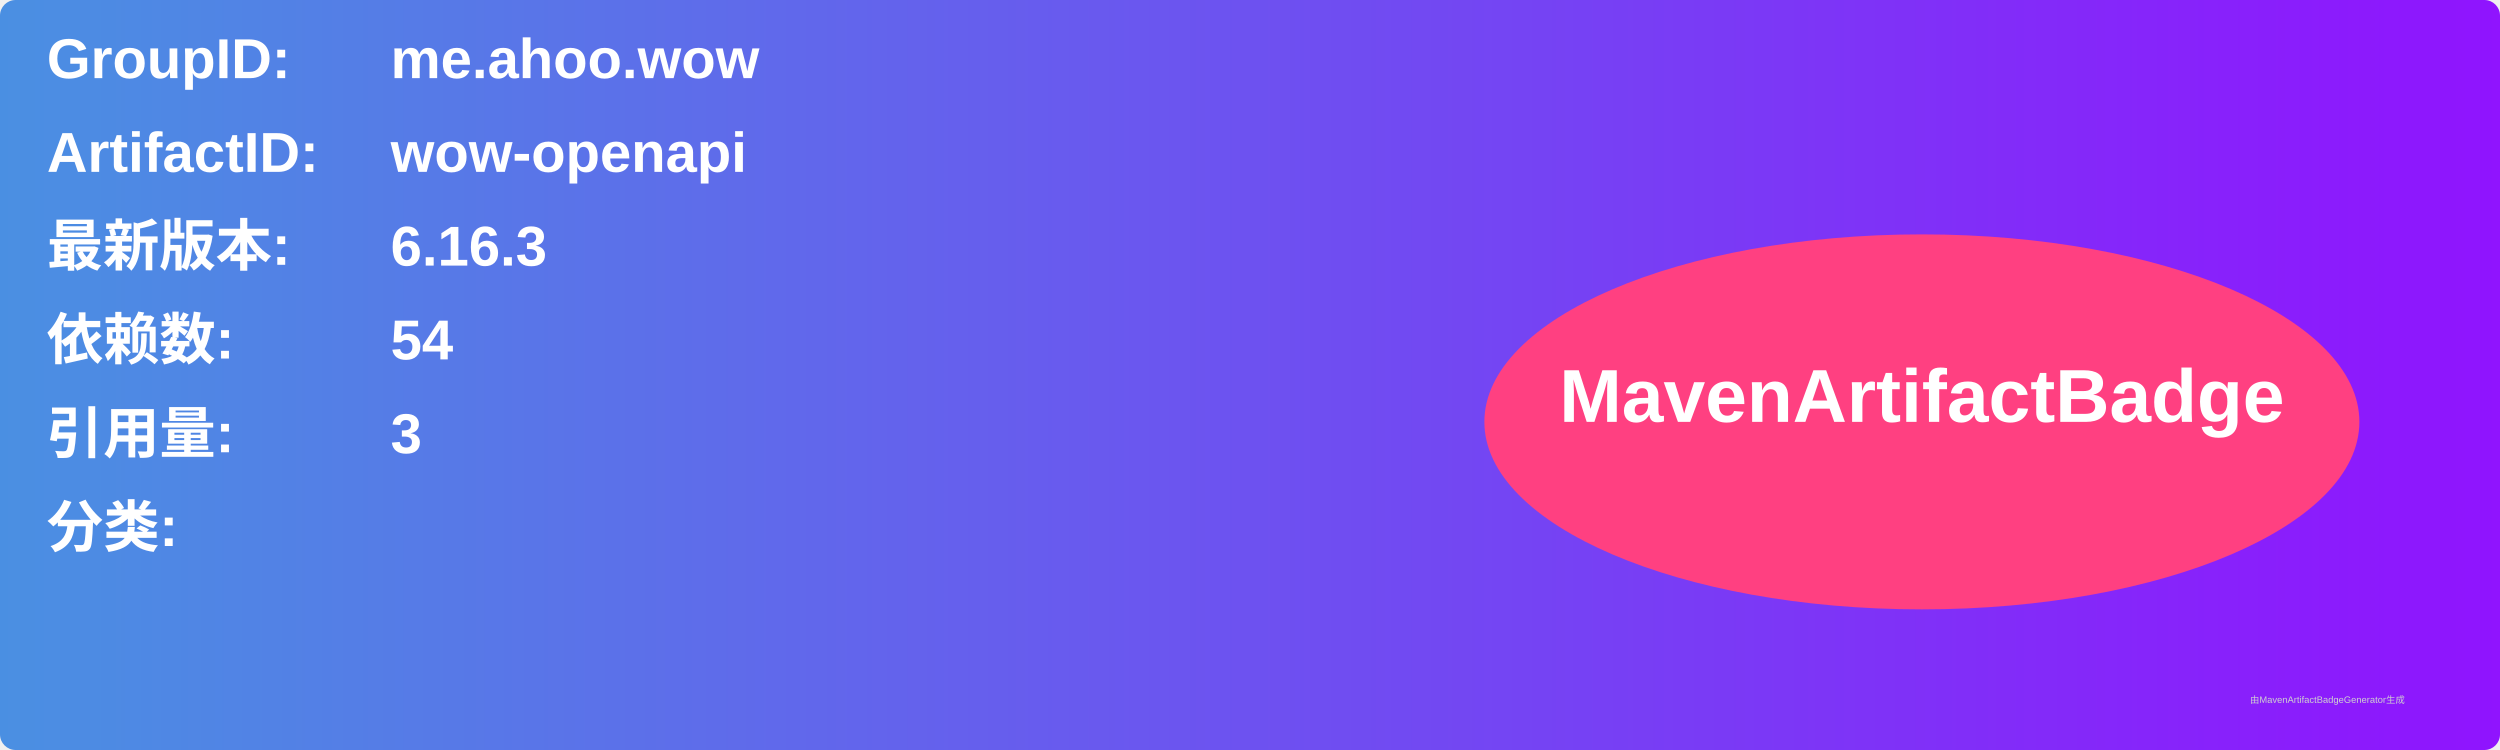
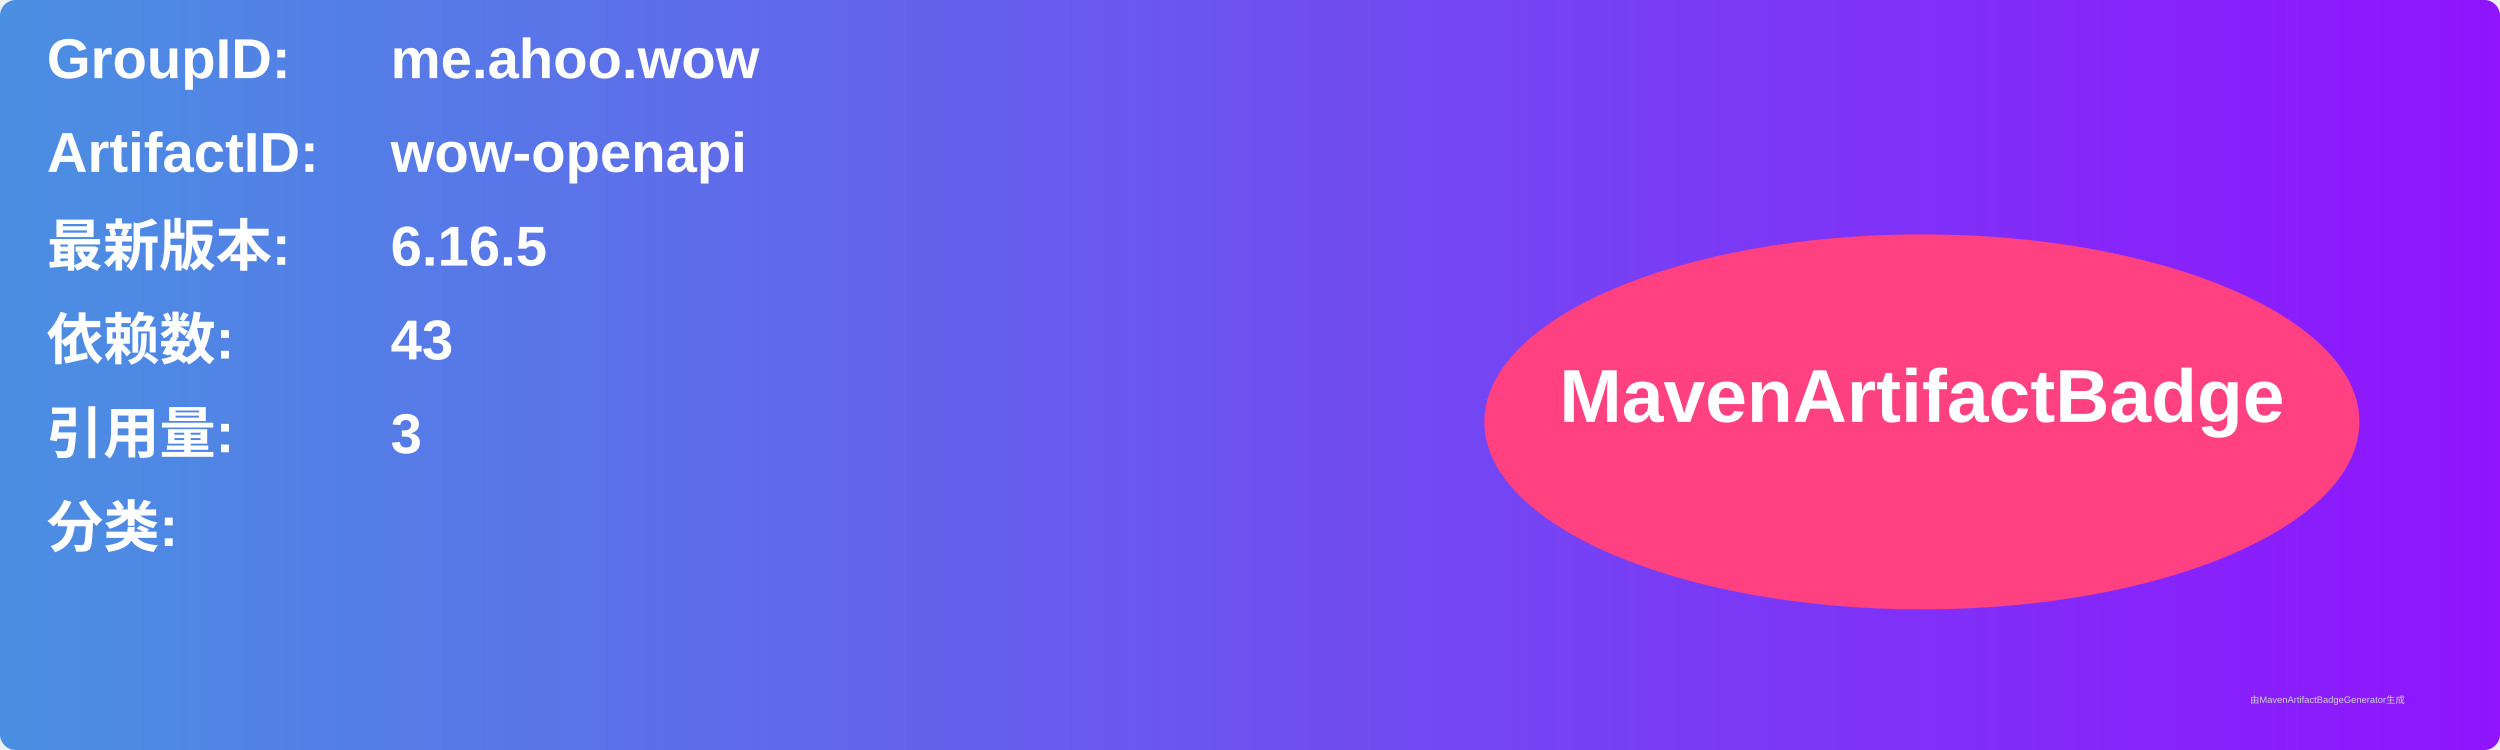
<svg xmlns="http://www.w3.org/2000/svg" width="800" height="240" viewBox="0 0 800 240">
  <linearGradient id="grad" x1="0%" y1="0%" x2="100%" y2="0%">
    <stop offset="0%" stop-color="#4a90e2" />
    <stop offset="100%" stop-color="#9013fe" />
  </linearGradient>
  <rect width="100%" height="100%" rx="5" ry="5" fill="url(#grad)" />
  <g transform="translate(15, 15)">
    <text x="0" y="10" font-family="Arial" font-size="18" fill="white" font-weight="bold" width="260">GroupID:</text>
    <text x="110" y="10" font-family="Arial" font-size="18" fill="white" font-weight="bold" width="460">me.ahoo.wow</text>
    <text x="0" y="40" font-family="Arial" font-size="18" fill="white" font-weight="bold" width="260">ArtifactID:</text>
    <text x="110" y="40" font-family="Arial" font-size="18" fill="white" font-weight="bold" width="460">wow-openapi</text>
    <text x="0" y="70" font-family="Arial" font-size="18" fill="white" font-weight="bold">最新版本:</text>
    <text x="110" y="70" font-family="Arial" font-size="18" fill="white" font-weight="bold">
-       <tspan font-weight="bold">6.16.3</tspan>
+       <tspan font-weight="bold">6.16.5</tspan>
    </text>
    <text x="0" y="100" font-family="Arial" font-size="18" fill="white" font-weight="bold">依赖数: </text>
    <text x="110" y="100" font-family="Arial" font-size="18" fill="white">
-       <tspan font-weight="bold">54</tspan>
+       <tspan font-weight="bold">43</tspan>
    </text>
    <text x="0" y="130" font-family="Arial" font-size="18" fill="white" font-weight="bold">引用量: </text>
    <text x="110" y="130" font-family="Arial" font-size="18" fill="white">
      <tspan font-weight="bold">3</tspan>
    </text>
    <text x="0" y="160" font-family="Arial" font-size="18" fill="white" font-weight="bold">分类:</text>
    <text x="10" y="190" font-family="Arial" font-size="10" fill="white">
      <tspan font-weight="bold" />
    </text>
    <ellipse cx="600" cy="120" rx="140" ry="60" fill="#ff4081" />
    <text x="600" y="120" text-anchor="middle" font-family="Arial" font-size="24" fill="white" font-weight="bold">MavenArtifactBadge</text>
  </g>
  <text x="720" y="225" font-family="Arial" font-size="3" fill="#d0d0d0">由MavenArtifactBadgeGenerator生成</text>
</svg>
